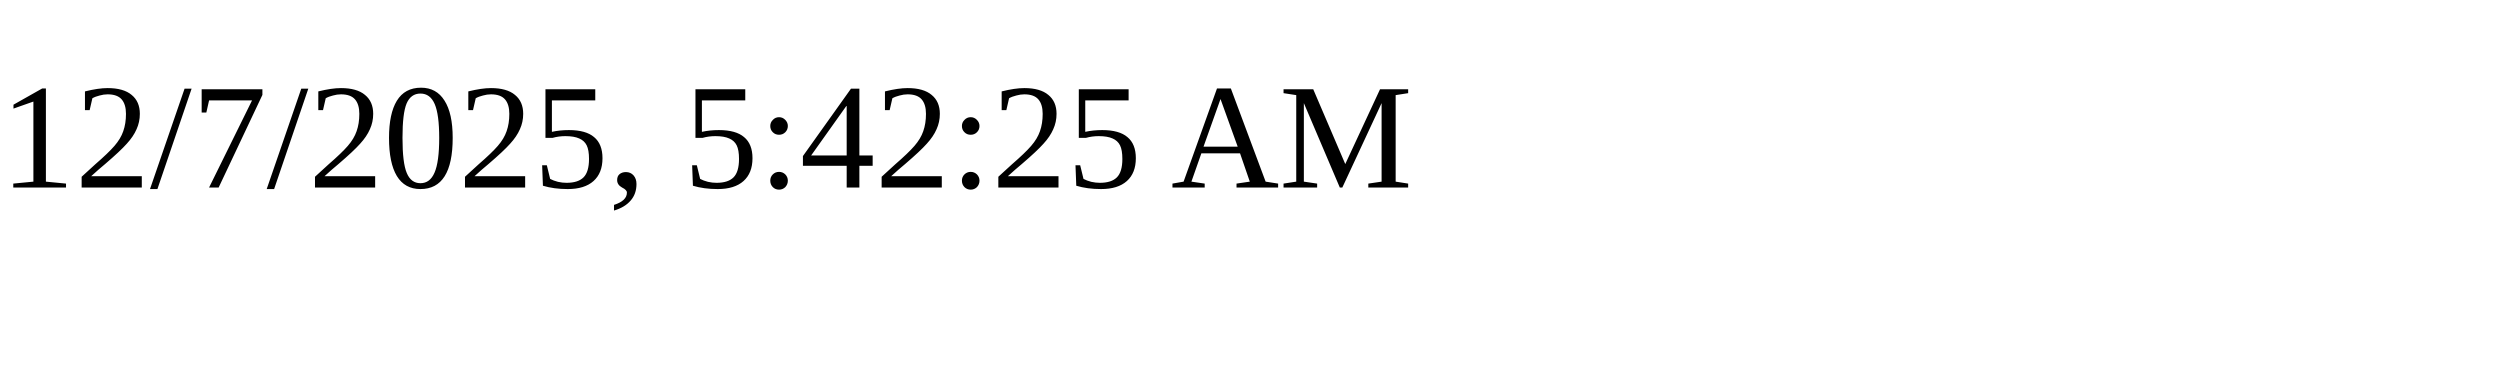
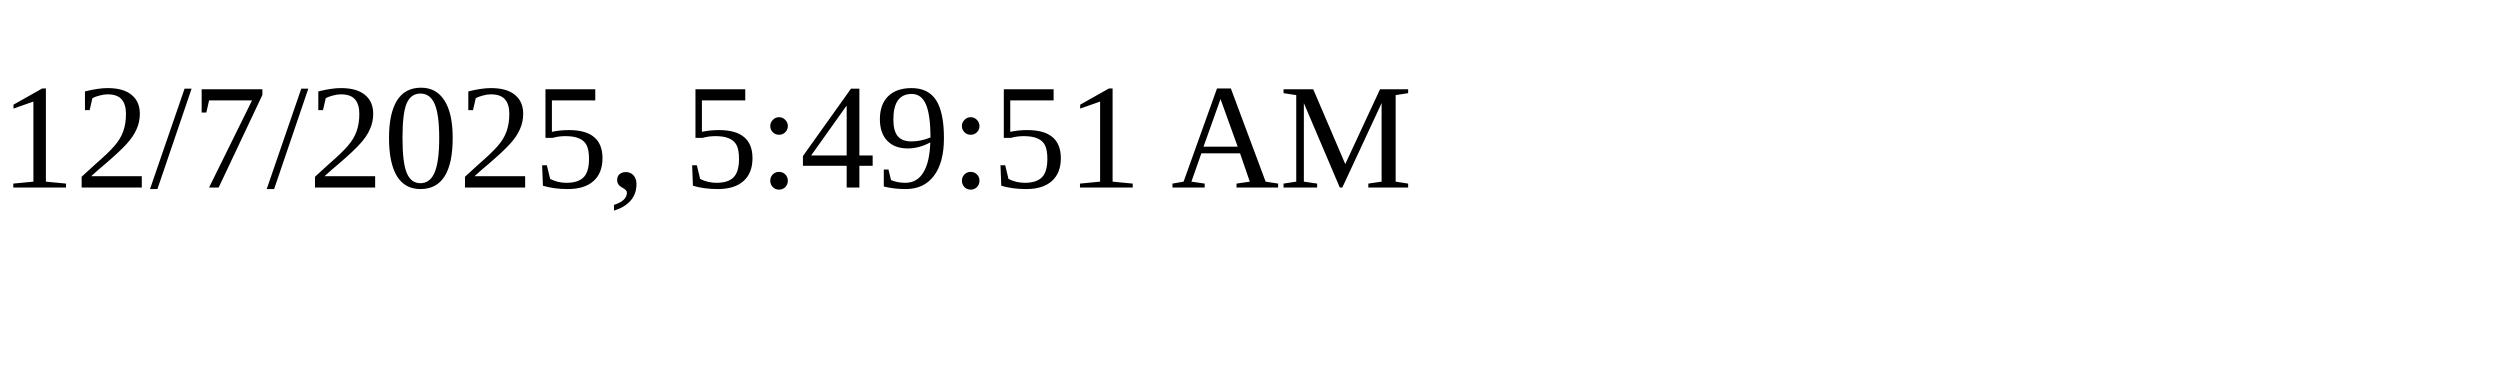
<svg xmlns="http://www.w3.org/2000/svg" height="30" width="200">
-   <text x="0" y="15">12/7/2025, 5:42:25 AM</text>
+   <text x="0" y="15">12/7/2025, 5:49:51 AM</text>
</svg>
